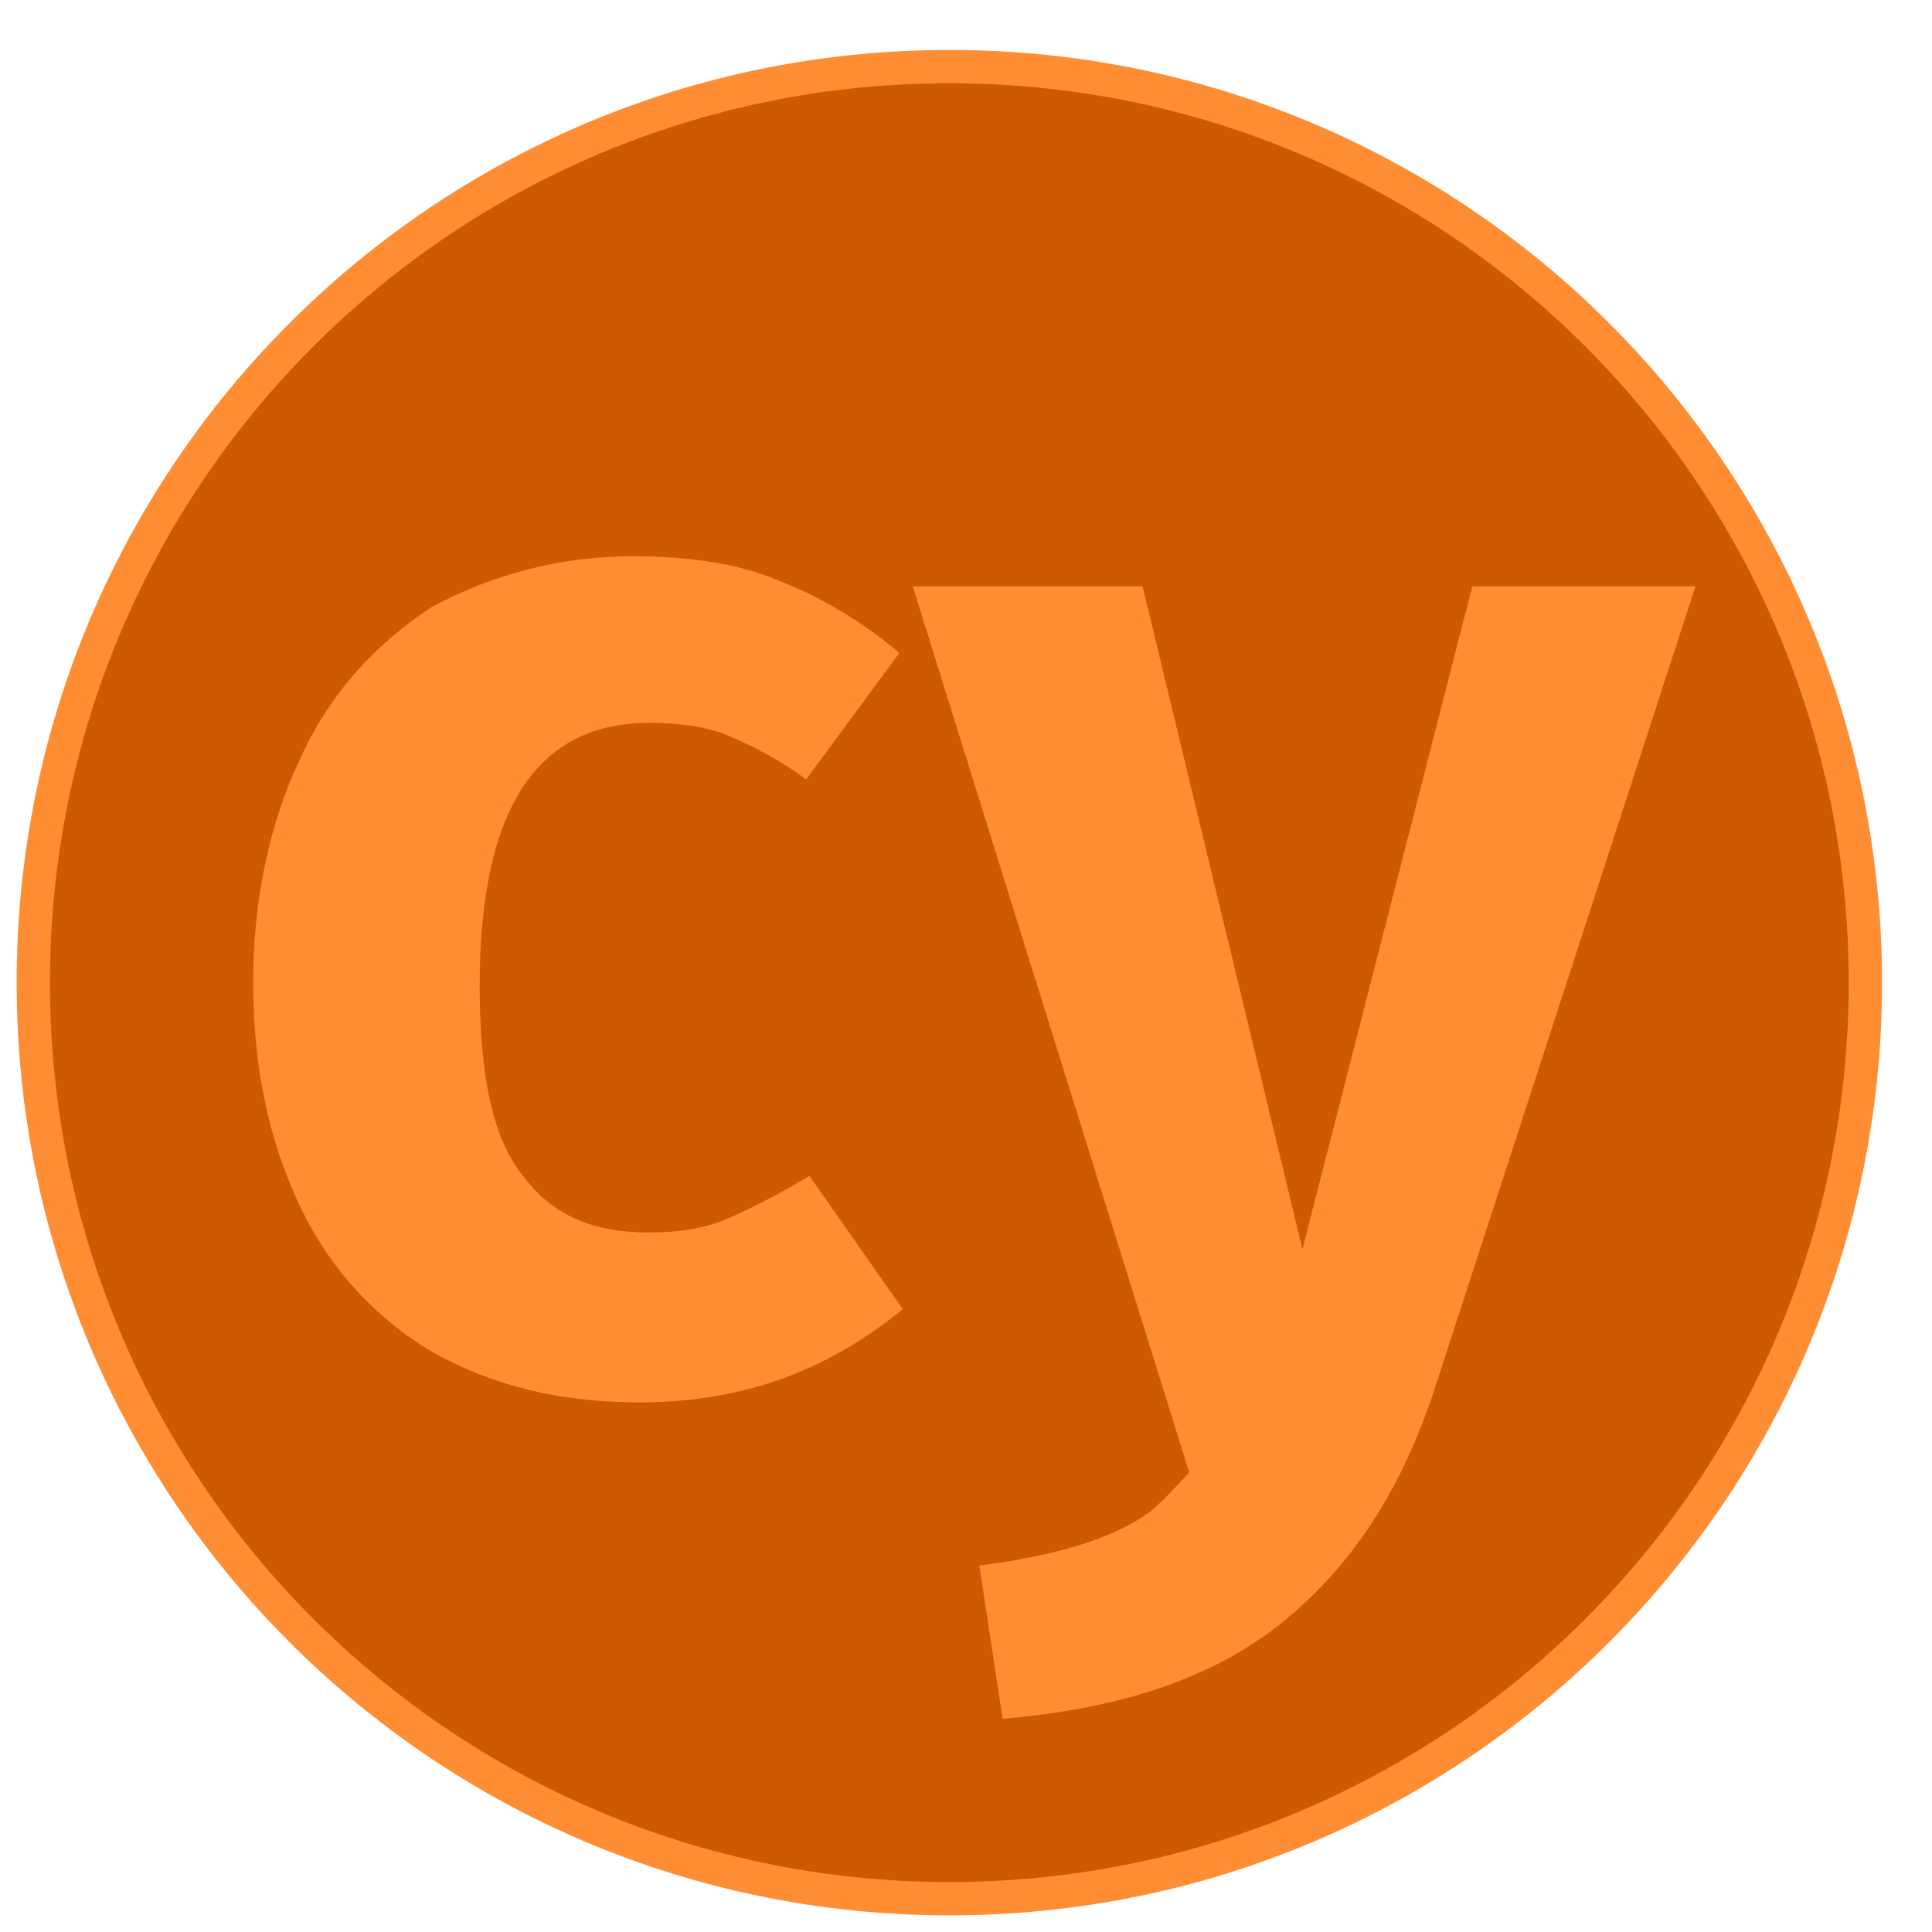
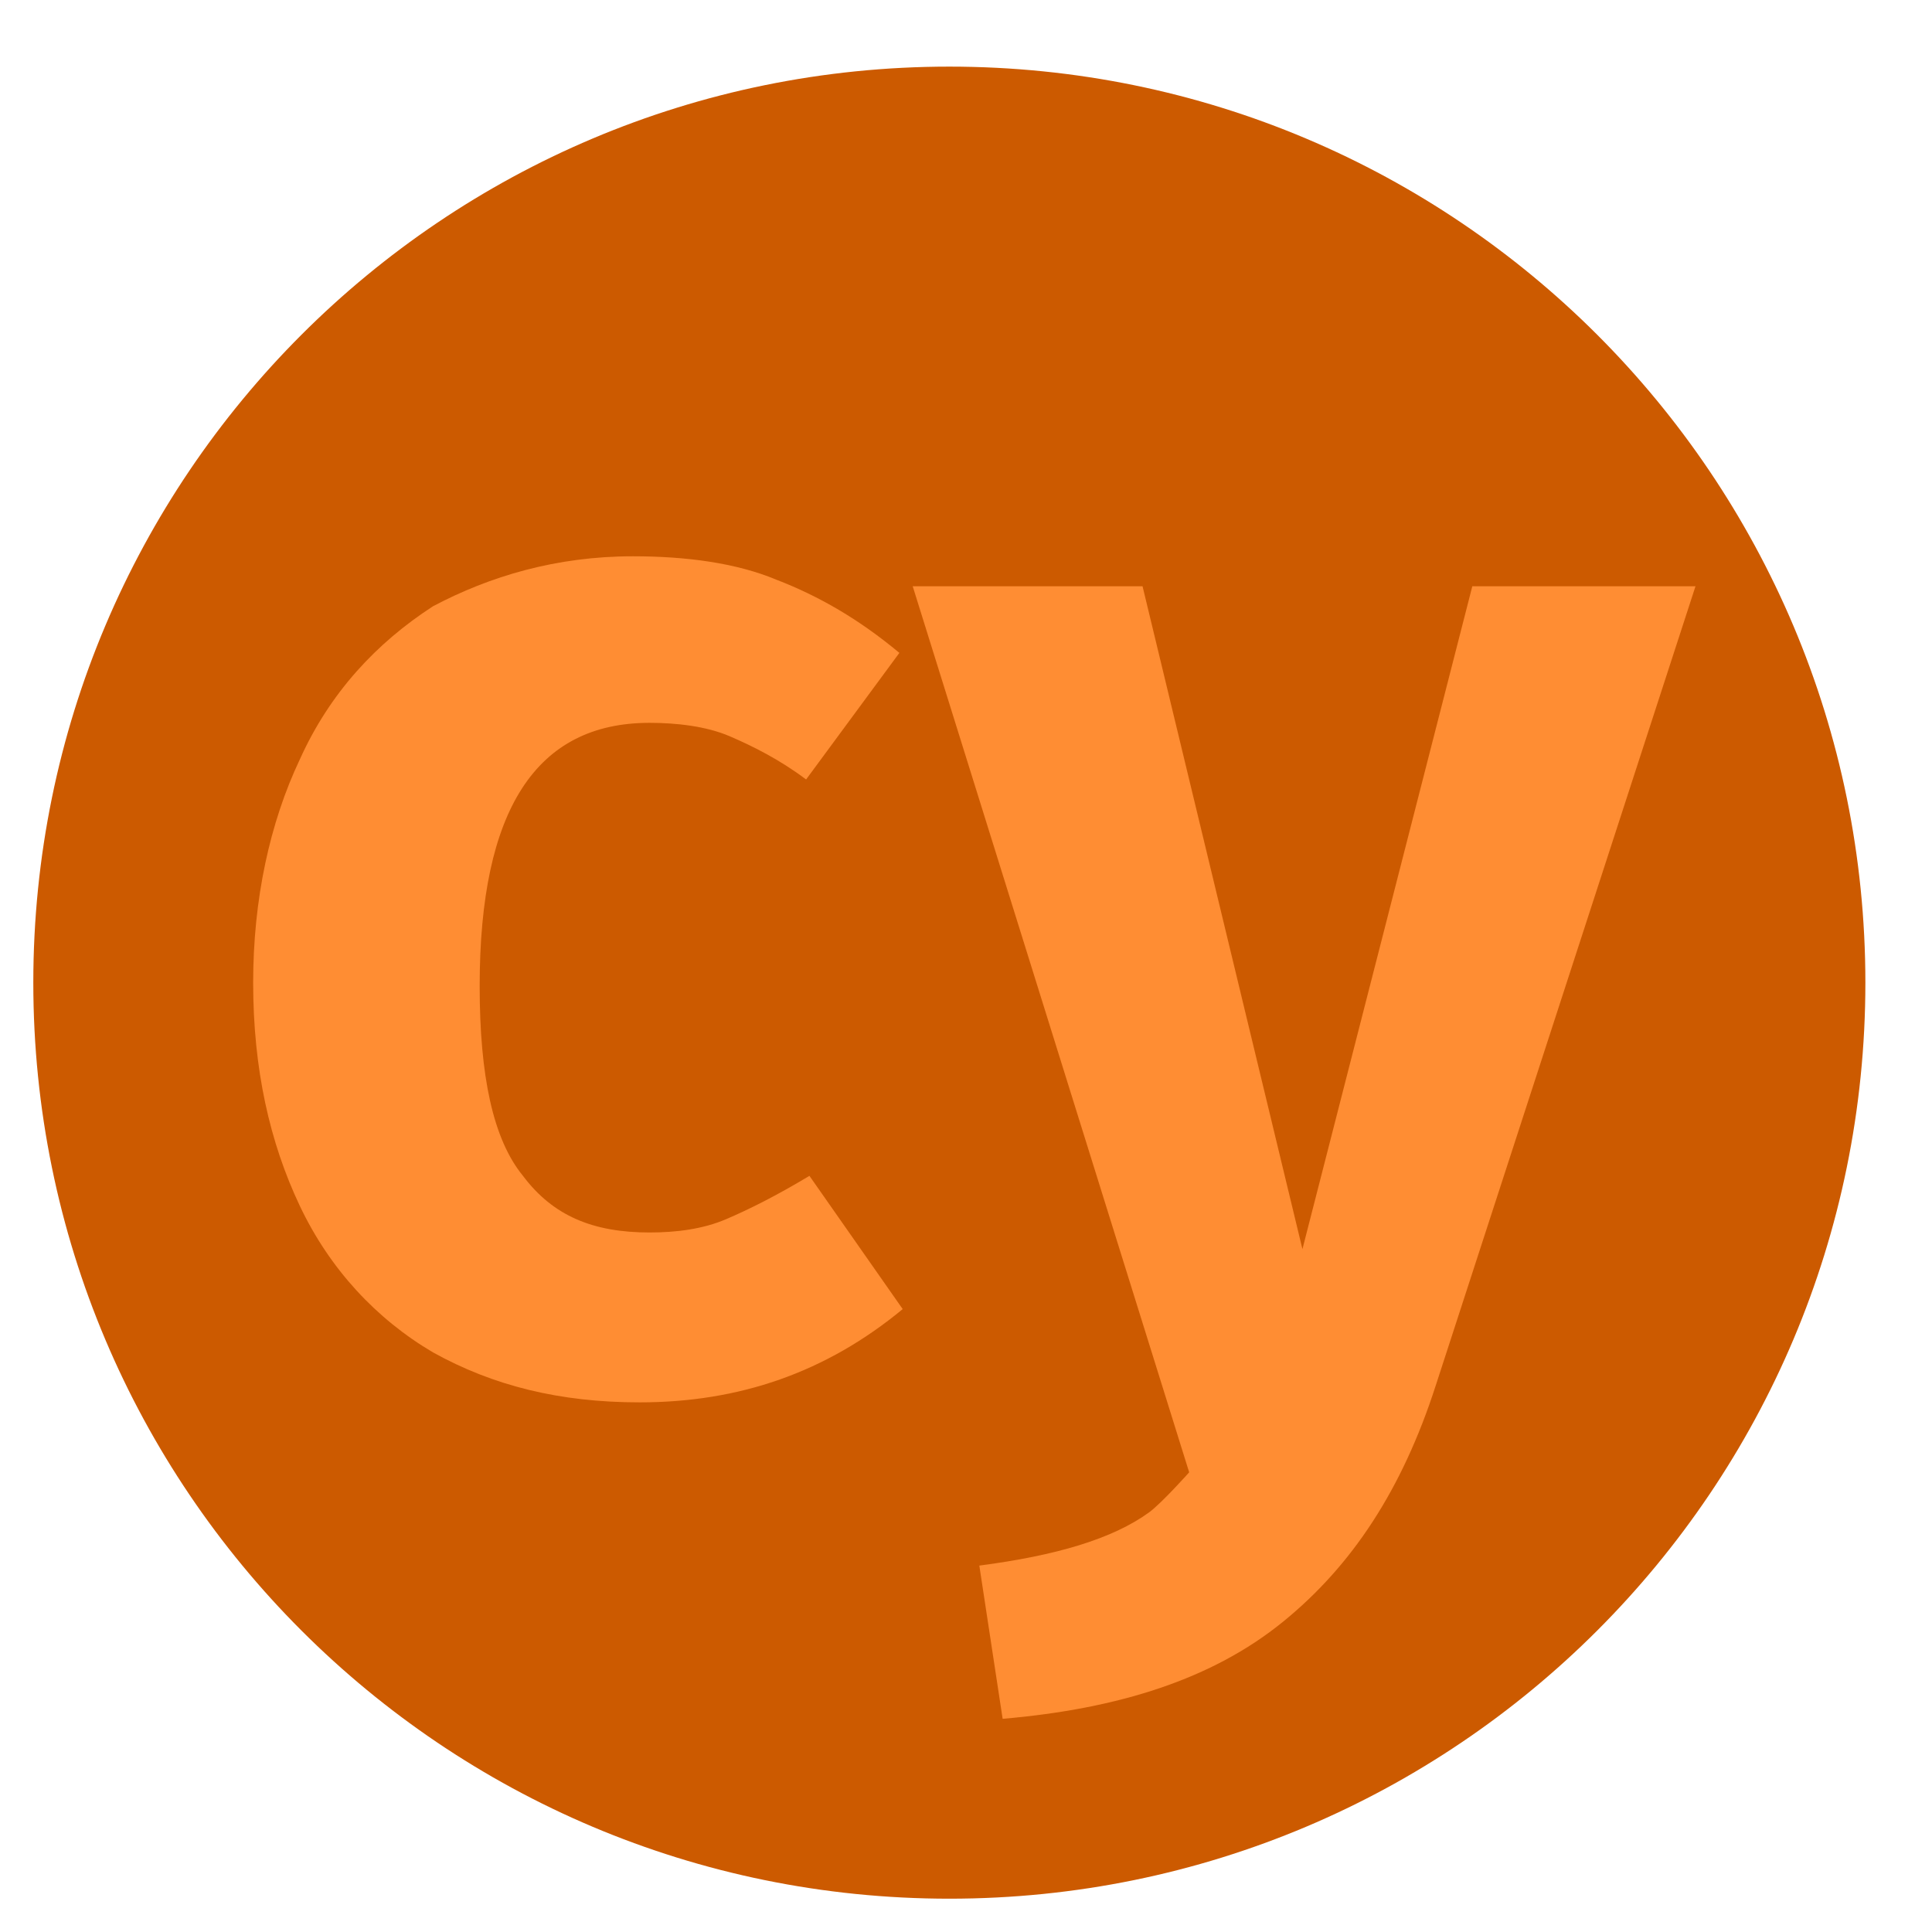
<svg xmlns="http://www.w3.org/2000/svg" version="1.1" id="Layer_1" x="0px" y="0px" viewBox="7 7 58 58" style="enable-background:new 0 0 72 72;" xml:space="preserve">
  <style type="text/css">
- 	.st0{fill-rule:evenodd;clip-rule:evenodd;fill:#cc5a00;stroke:#ff8d33;stroke-miterlimit:10;}
+ 	.st0{fill-rule:evenodd;clip-rule:evenodd;fill:#cc5a00;}
	.st1{fill-rule:evenodd;clip-rule:evenodd;fill:#ff8d33;}
</style>
  <path class="st0" d="M35.5,9C50.7,9,63,21.3,63,36.5S50.7,64,35.5,64C20.3,64,8,51.7,8,36.5S20.3,9,35.5,9L35.5,9z" />
  <path class="st1" d="M50.1,48.6c-1,3.1-2.5,5.4-4.6,7.1c-2.1,1.7-4.9,2.6-8.4,2.9l-0.7-4.6c2.3-0.3,4-0.8,5.1-1.6  c0.4-0.3,1.2-1.2,1.2-1.2l0,0l-8.3-26.6h6.9l4.8,19.9l5.1-19.9h6.7L50.1,48.6L50.1,48.6z" />
  <path class="st1" d="M26,23.7c1.6,0,3.1,0.2,4.3,0.7c1.3,0.5,2.5,1.2,3.7,2.2l-2.8,3.8c-0.8-0.6-1.6-1-2.3-1.3  c-0.7-0.3-1.6-0.4-2.4-0.4c-3.4,0-5.1,2.6-5.1,7.9c0,2.7,0.4,4.6,1.3,5.7c0.9,1.2,2.1,1.7,3.8,1.7c0.8,0,1.6-0.1,2.3-0.4  c0.7-0.3,1.5-0.7,2.5-1.3l2.8,4c-2.3,1.9-4.9,2.8-7.9,2.8c-2.4,0-4.4-0.5-6.2-1.5c-1.7-1-3.1-2.5-4-4.4c-0.9-1.9-1.4-4.1-1.4-6.7  c0-2.5,0.5-4.8,1.4-6.7c0.9-2,2.3-3.5,4-4.6C21.7,24.3,23.7,23.7,26,23.7L26,23.7z" />
</svg>
